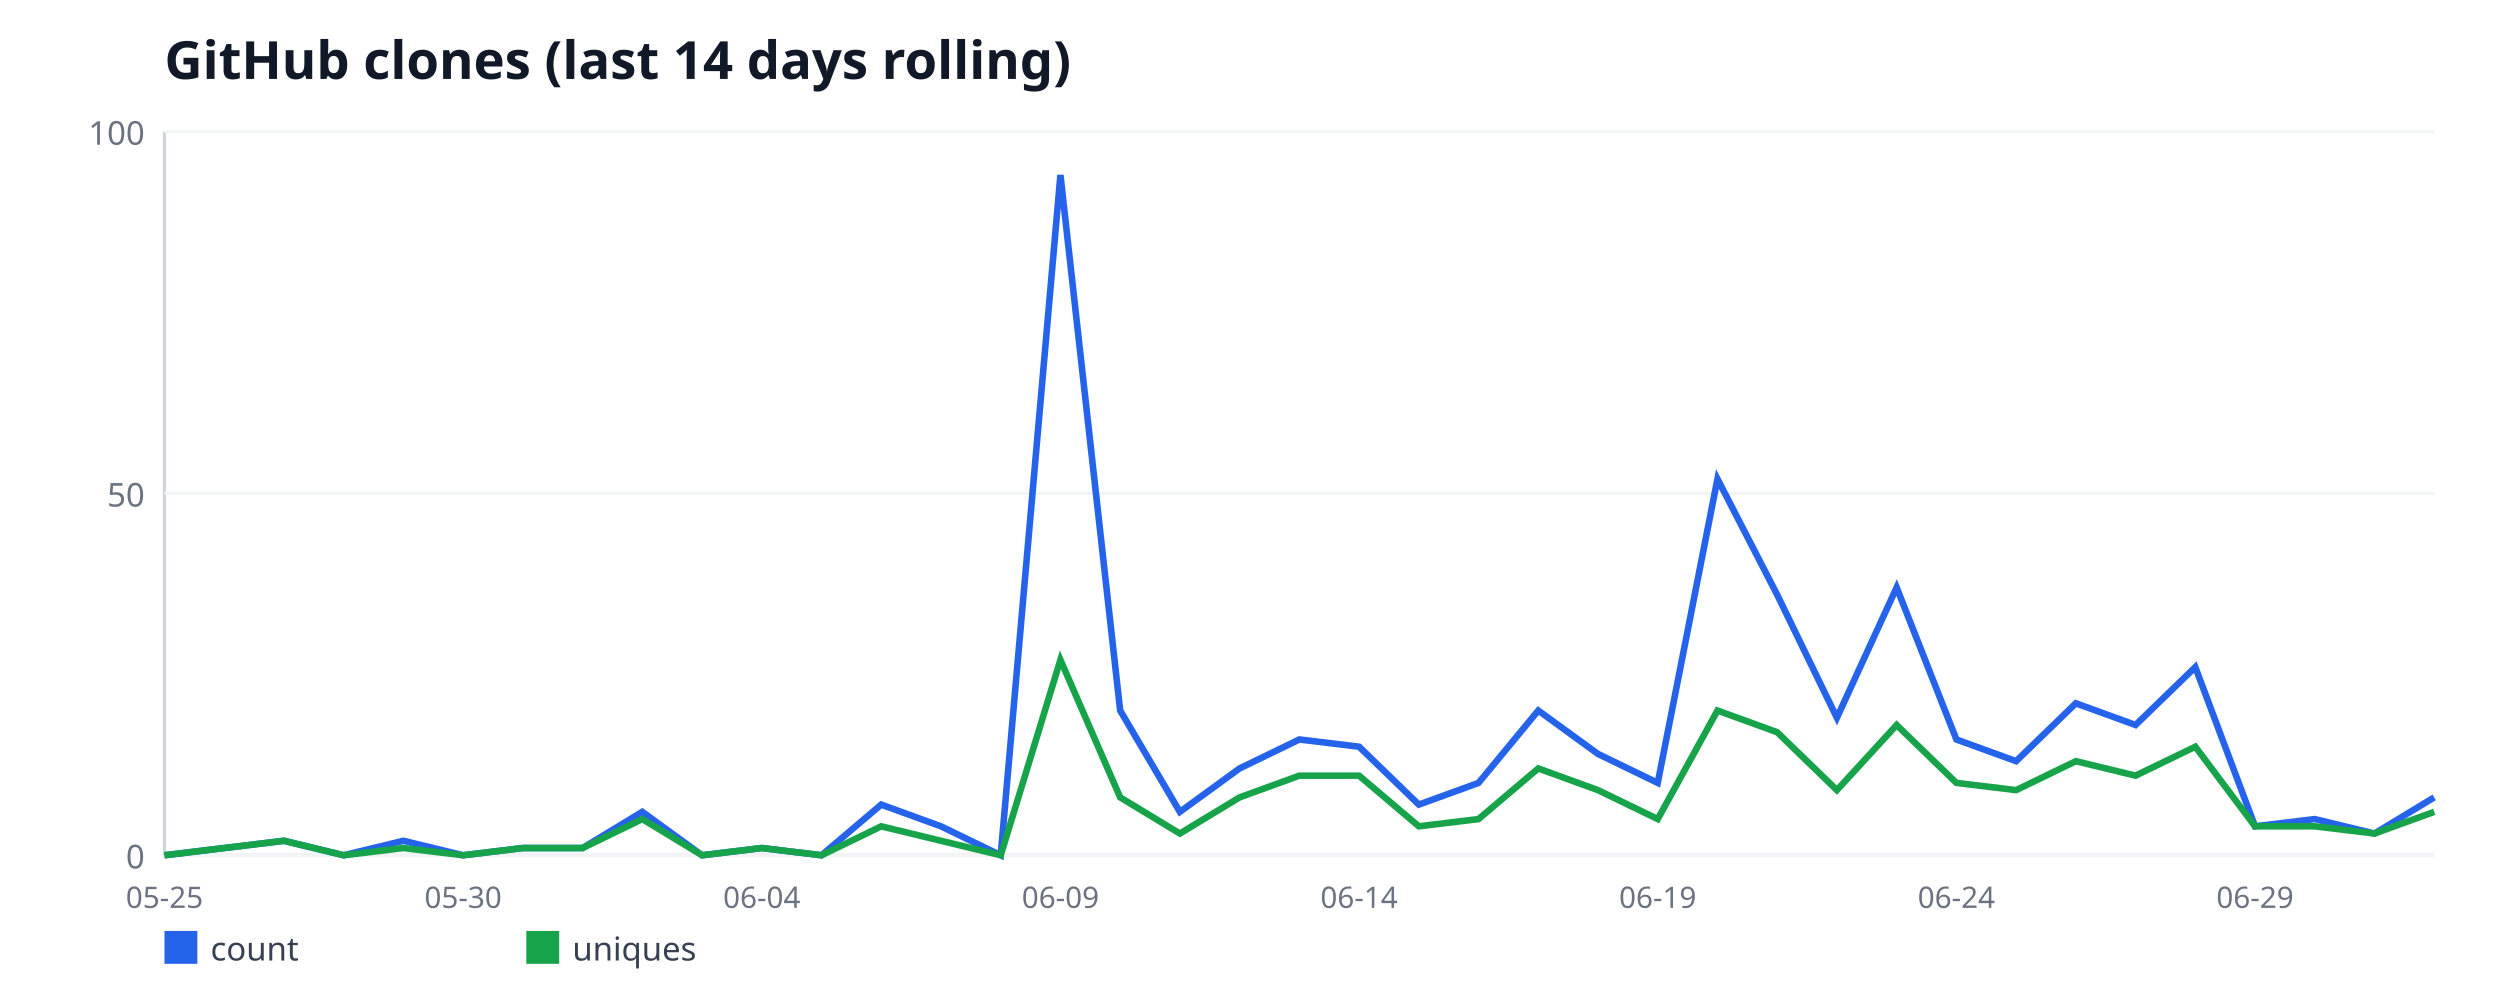
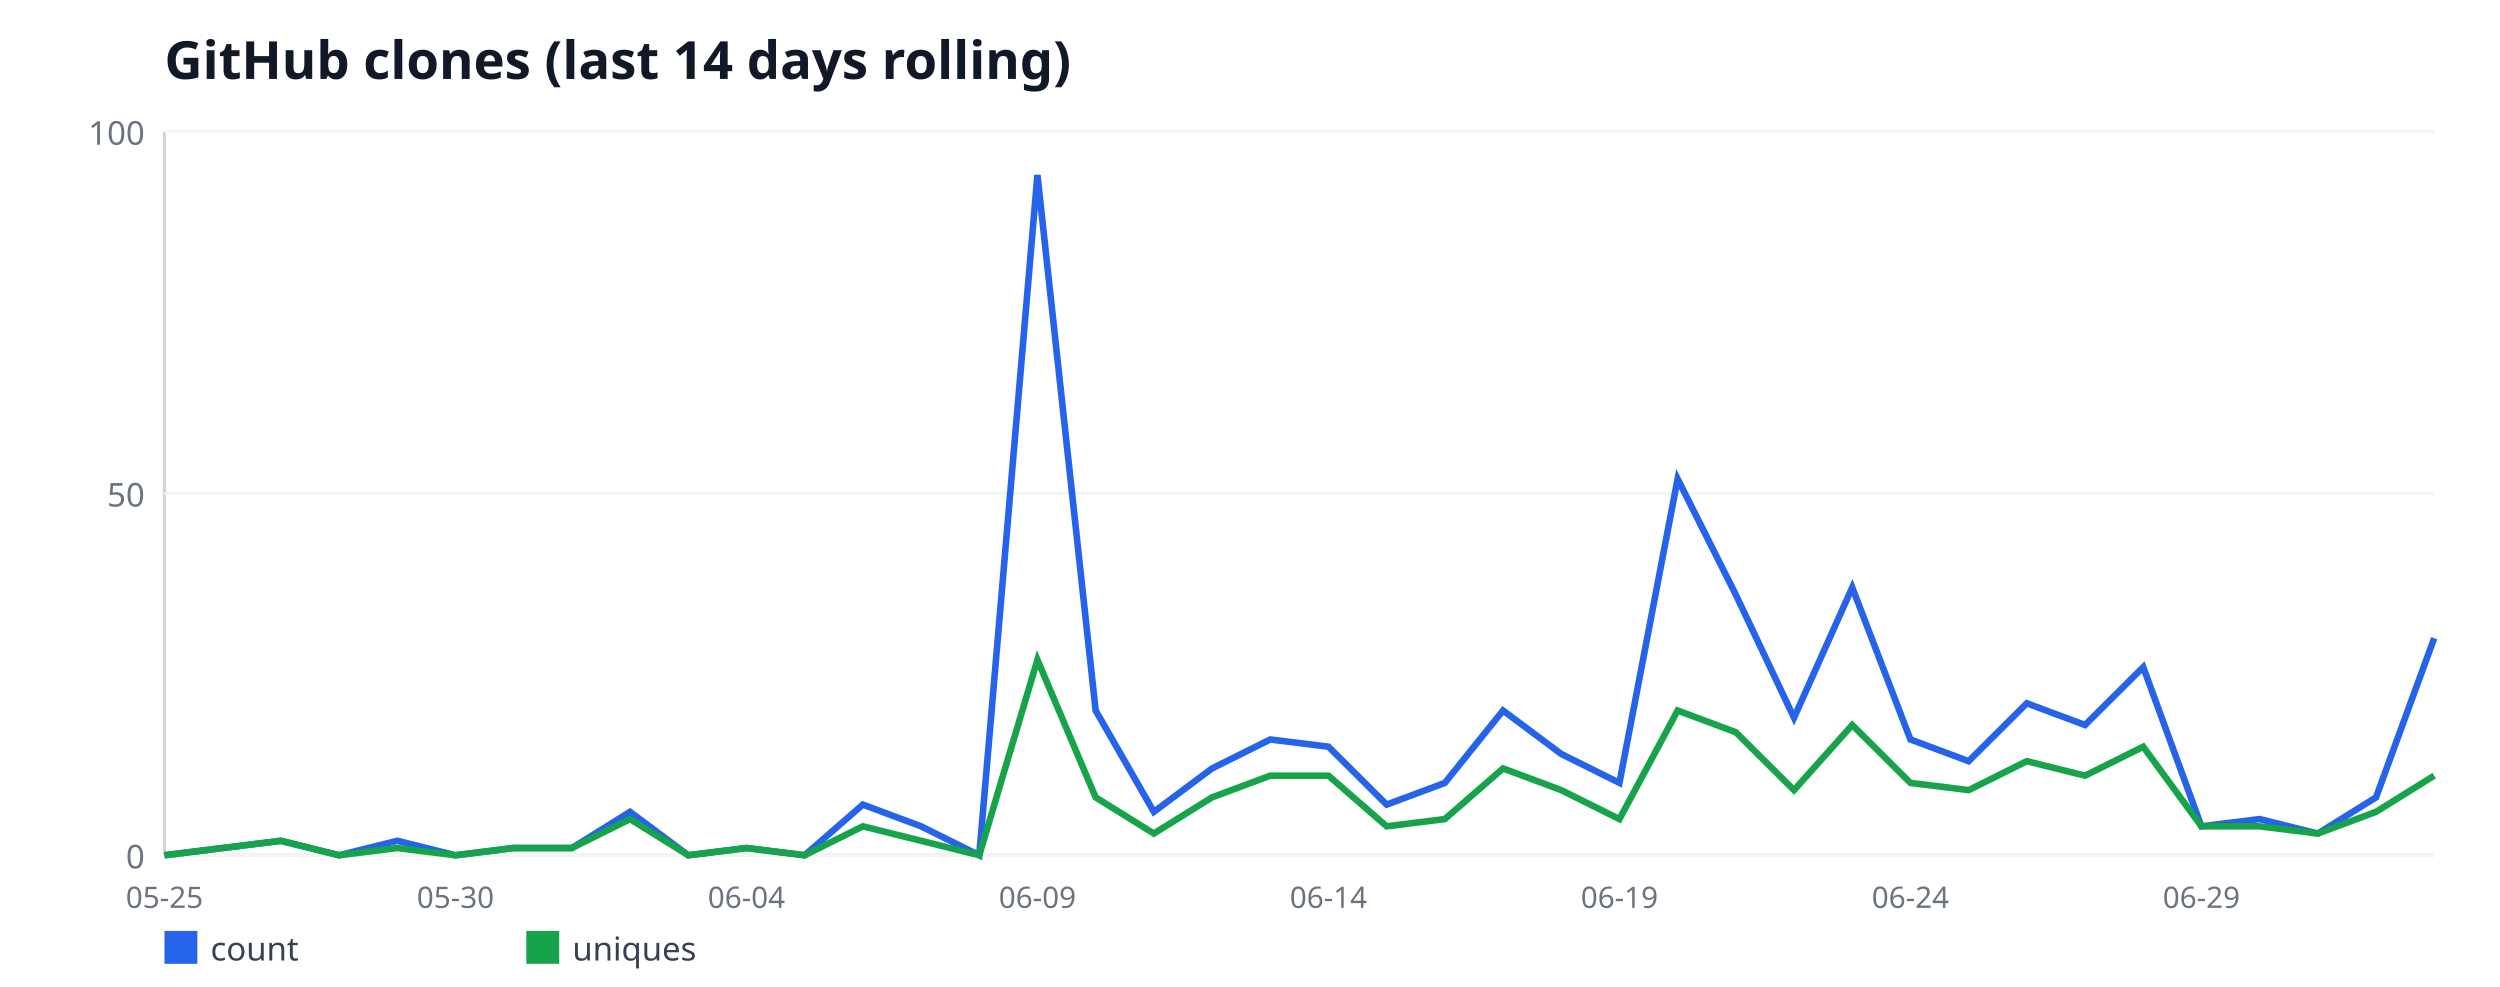
<svg xmlns="http://www.w3.org/2000/svg" width="760" height="300" viewBox="0 0 760 300" font-family="sans-serif">
  <rect width="760" height="300" fill="#ffffff" />
  <text x="50" y="24" font-size="16" font-weight="bold" fill="#111827">GitHub clones (last 14 days rolling)</text>
  <line x1="50" y1="40" x2="50" y2="260" stroke="#d1d5db" stroke-width="1" />
  <line x1="50" y1="260" x2="740" y2="260" stroke="#d1d5db" stroke-width="1" />
  <line x1="50" y1="260" x2="740" y2="260" stroke="#f3f4f6" stroke-width="1" />
  <text x="44" y="264" font-size="10" fill="#6b7280" text-anchor="end">0</text>
  <line x1="50" y1="150" x2="740" y2="150" stroke="#f3f4f6" stroke-width="1" />
  <text x="44" y="154" font-size="10" fill="#6b7280" text-anchor="end">50</text>
  <line x1="50" y1="40" x2="740" y2="40" stroke="#f3f4f6" stroke-width="1" />
  <text x="44" y="44" font-size="10" fill="#6b7280" text-anchor="end">100</text>
  <text x="50" y="276" font-size="9" fill="#6b7280" text-anchor="middle">05-25</text>
-   <text x="140.79" y="276" font-size="9" fill="#6b7280" text-anchor="middle">05-30</text>
-   <text x="231.58" y="276" font-size="9" fill="#6b7280" text-anchor="middle">06-04</text>
-   <text x="322.37" y="276" font-size="9" fill="#6b7280" text-anchor="middle">06-09</text>
-   <text x="413.16" y="276" font-size="9" fill="#6b7280" text-anchor="middle">06-14</text>
-   <text x="503.95" y="276" font-size="9" fill="#6b7280" text-anchor="middle">06-19</text>
-   <text x="594.74" y="276" font-size="9" fill="#6b7280" text-anchor="middle">06-24</text>
-   <text x="685.53" y="276" font-size="9" fill="#6b7280" text-anchor="middle">06-29</text>
-   <polyline fill="none" stroke="#2563eb" stroke-width="2" points="50,260 68.16,257.8 86.32,255.6 104.47,260 122.63,255.6 140.79,260 158.95,257.8 177.11,257.8 195.26,246.8 213.42,260 231.58,257.8 249.74,260 267.89,244.6 286.05,251.2 304.21,260 322.37,53.2 340.53,216 358.68,246.8 376.84,233.6 395,224.8 413.16,227 431.32,244.6 449.47,238 467.63,216 485.79,229.2 503.95,238 522.11,145.6 540.26,180.8 558.42,218.2 576.58,178.6 594.74,224.8 612.89,231.4 631.05,213.8 649.21,220.4 667.37,202.8 685.53,251.2 703.68,249 721.84,253.4 740,242.4" />
+   <text x="138.46" y="276" font-size="9" fill="#6b7280" text-anchor="middle">05-30</text>
+   <text x="226.92" y="276" font-size="9" fill="#6b7280" text-anchor="middle">06-04</text>
+   <text x="315.38" y="276" font-size="9" fill="#6b7280" text-anchor="middle">06-09</text>
+   <text x="403.85" y="276" font-size="9" fill="#6b7280" text-anchor="middle">06-14</text>
+   <text x="492.31" y="276" font-size="9" fill="#6b7280" text-anchor="middle">06-19</text>
+   <text x="580.77" y="276" font-size="9" fill="#6b7280" text-anchor="middle">06-24</text>
+   <text x="669.23" y="276" font-size="9" fill="#6b7280" text-anchor="middle">06-29</text>
+   <polyline fill="none" stroke="#2563eb" stroke-width="2" points="50,260 67.69,257.8 85.38,255.6 103.08,260 120.77,255.6 138.46,260 156.15,257.8 173.85,257.8 191.54,246.8 209.23,260 226.92,257.8 244.62,260 262.31,244.6 280,251.2 297.69,260 315.38,53.2 333.08,216 350.77,246.8 368.46,233.6 386.15,224.8 403.85,227 421.54,244.6 439.23,238 456.92,216 474.62,229.2 492.31,238 510,145.6 527.69,180.8 545.38,218.2 563.08,178.6 580.77,224.8 598.46,231.4 616.15,213.8 633.85,220.4 651.54,202.8 669.23,251.2 686.92,249 704.62,253.4 722.31,242.4 740,194" />
  <rect x="50" y="283" width="10" height="10" fill="#2563eb" />
  <text x="64" y="292" font-size="10" fill="#374151">count</text>
-   <polyline fill="none" stroke="#16a34a" stroke-width="2" points="50,260 68.16,257.8 86.32,255.6 104.47,260 122.63,257.8 140.79,260 158.95,257.8 177.11,257.8 195.26,249 213.42,260 231.58,257.8 249.74,260 267.89,251.2 286.05,255.6 304.21,260 322.37,200.6 340.53,242.4 358.68,253.4 376.84,242.4 395,235.8 413.16,235.8 431.32,251.2 449.47,249 467.63,233.6 485.79,240.2 503.95,249 522.11,216 540.26,222.6 558.42,240.2 576.58,220.4 594.74,238 612.89,240.2 631.05,231.4 649.21,235.8 667.37,227 685.53,251.2 703.68,251.2 721.84,253.4 740,246.8" />
+   <polyline fill="none" stroke="#16a34a" stroke-width="2" points="50,260 67.69,257.8 85.38,255.6 103.08,260 120.77,257.8 138.46,260 156.15,257.8 173.85,257.8 191.54,249 209.23,260 226.92,257.8 244.62,260 262.31,251.2 280,255.6 297.69,260 315.38,200.6 333.08,242.4 350.77,253.4 368.46,242.4 386.15,235.8 403.85,235.8 421.54,251.2 439.23,249 456.92,233.6 474.62,240.2 492.31,249 510,216 527.69,222.6 545.38,240.2 563.08,220.4 580.77,238 598.46,240.2 616.15,231.4 633.85,235.8 651.54,227 669.23,251.2 686.92,251.2 704.62,253.4 722.31,246.8 740,235.8" />
  <rect x="160" y="283" width="10" height="10" fill="#16a34a" />
  <text x="174" y="292" font-size="10" fill="#374151">uniques</text>
</svg>
